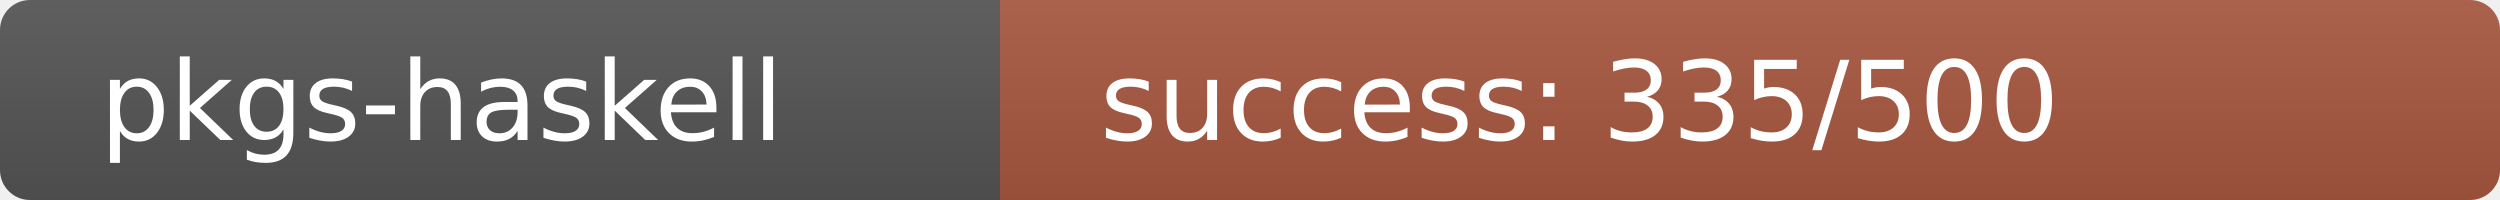
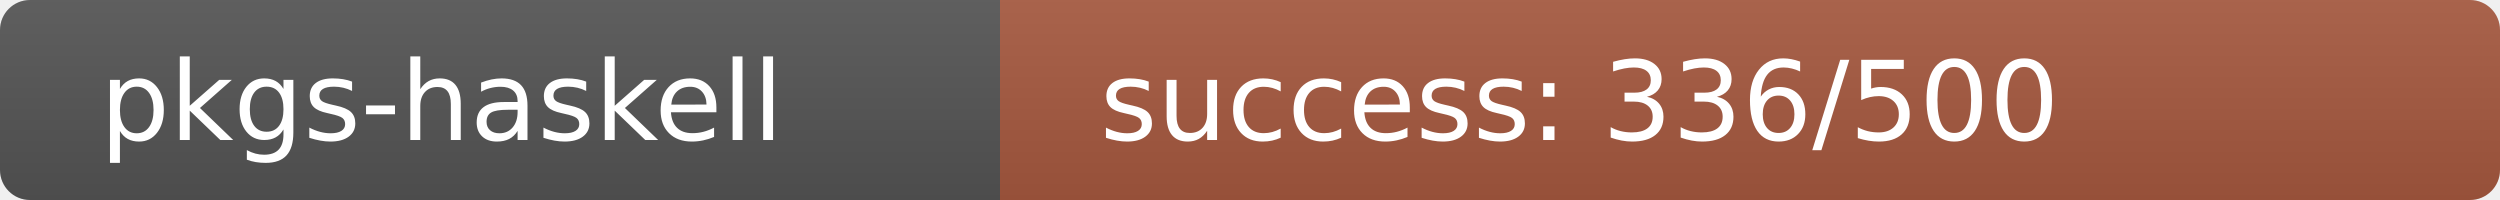
<svg xmlns="http://www.w3.org/2000/svg" width="250" height="20" role="img">
  <linearGradient id="s" x2="0" y2="100%">
    <stop offset="0" stop-color="#bbb" stop-opacity=".1" />
    <stop offset="1" stop-opacity=".1" />
  </linearGradient>
  <clipPath id="r">
    <rect width="250" height="20" rx="3" fill="#fff" />
  </clipPath>
  <g clip-path="url(#r)">
    <rect width="100" height="20" fill="#555" />
-     <rect x="100" width="150" height="20" fill="rgb(168,88,64)" />
+     <rect x="100" width="150" height="20" fill="rgb(167,89,64)" />
    <rect width="250" height="20" fill="url(#s)" />
  </g>
  <g fill="#fff" text-anchor="start" font-family="Verdana,Geneva,DejaVu Sans,sans-serif" text-rendering="geometricPrecision" font-size="110">
    <text x="100" y="140" transform="scale(.1)" fill="#fff">pkgs-haskell</text>
-     <text x="1100" y="140" transform="scale(.1)" fill="#fff">success: 335/500</text>
+     <text x="1100" y="140" transform="scale(.1)" fill="#fff">success: 336/500</text>
  </g>
</svg>
